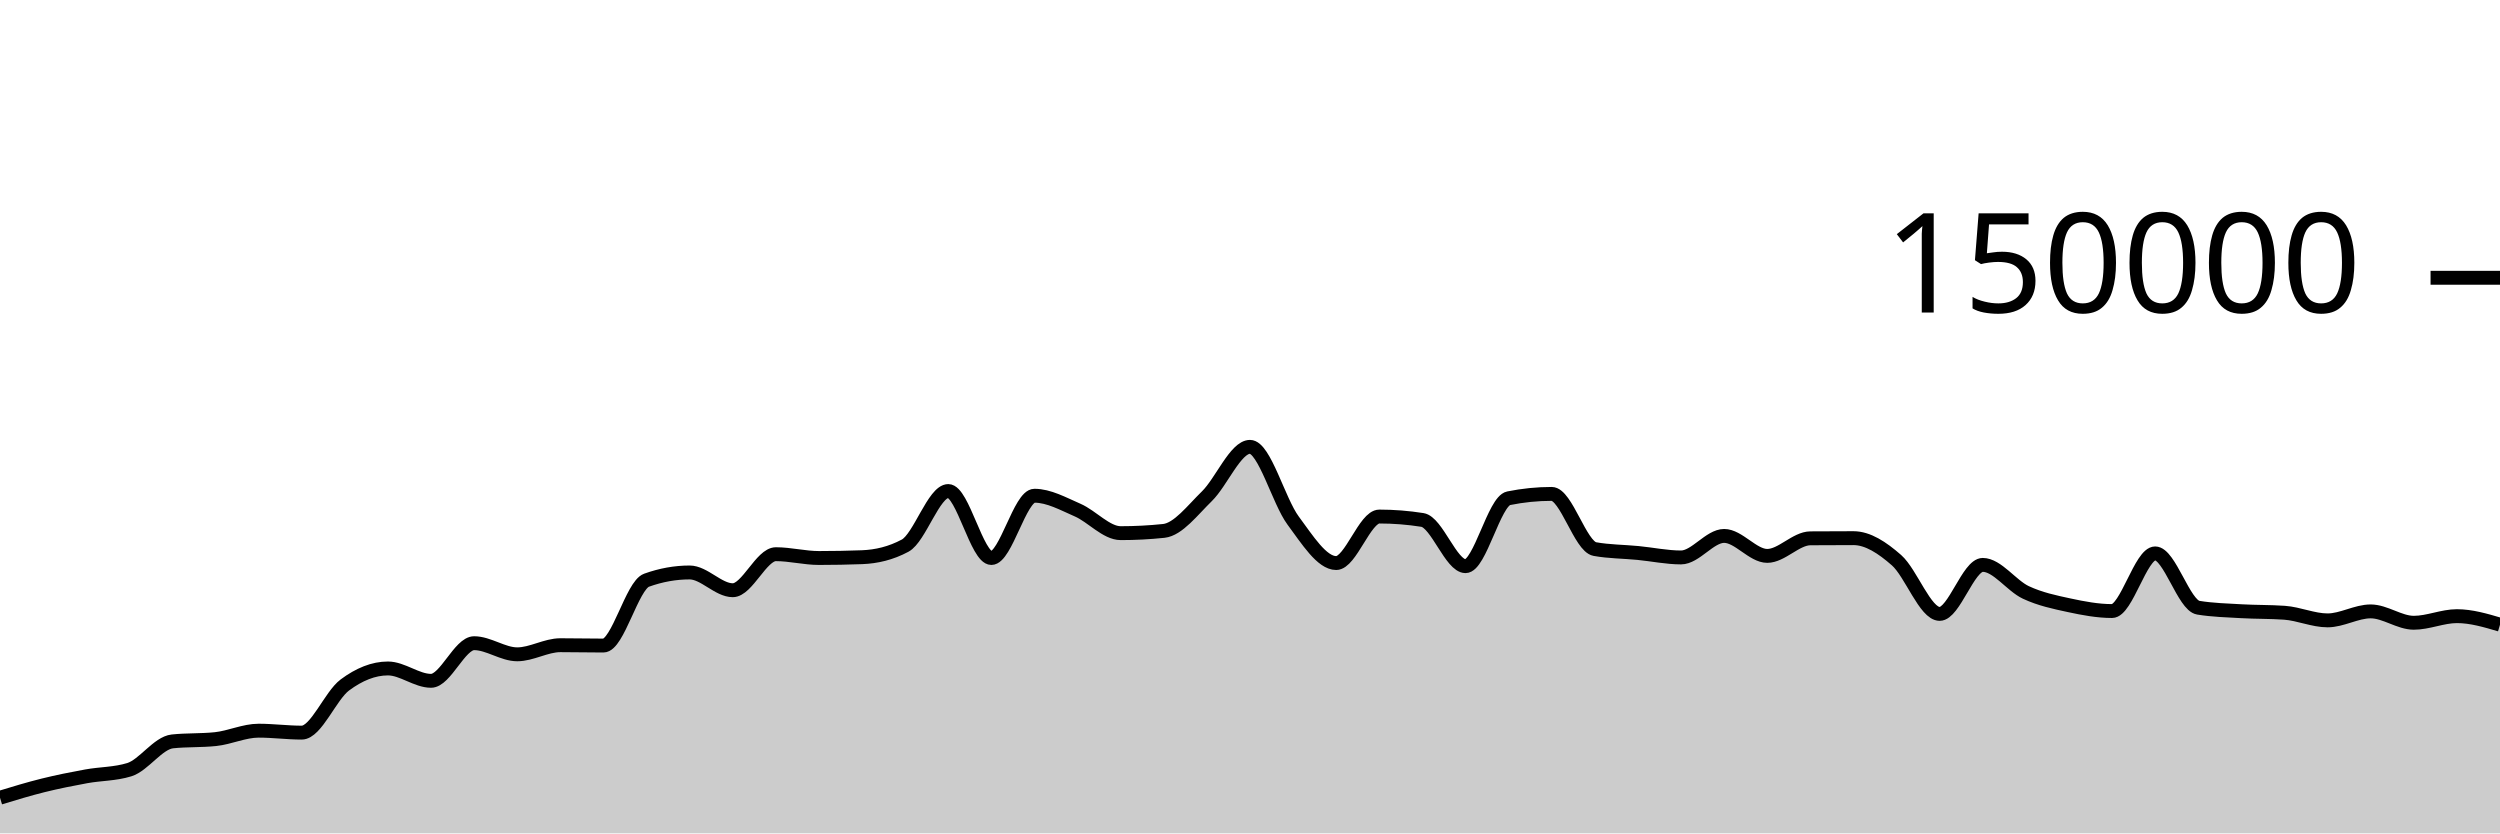
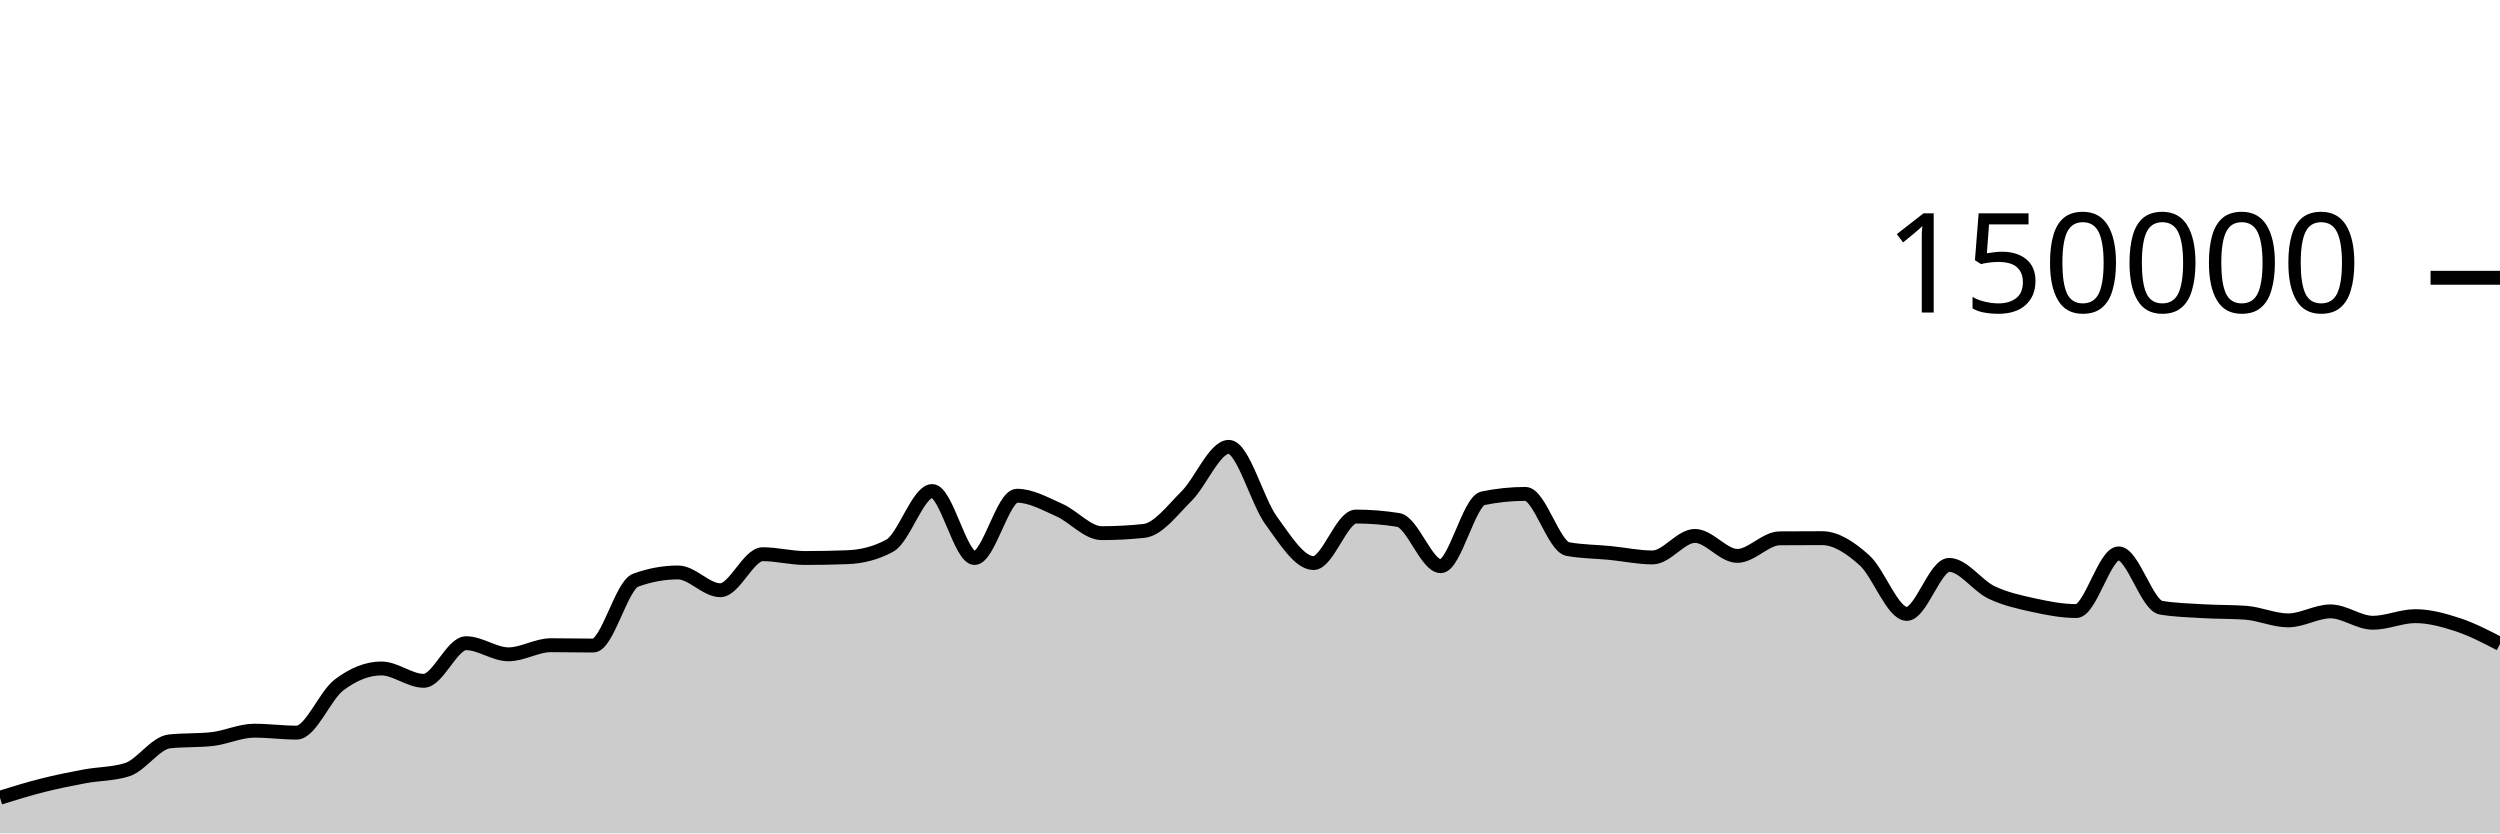
<svg xmlns="http://www.w3.org/2000/svg" viewBox="0 0 180 60">
  <g transform="translate(0,20)">
-     <path class="area" fill="rgba(0, 0, 0, 0.2)" d="M0,37.435C1.034,37.119,2.069,36.804,3.103,36.547C4.138,36.291,5.172,36.084,6.207,35.896C7.241,35.708,8.276,35.736,9.31,35.417C10.345,35.097,11.379,33.489,12.414,33.38C13.448,33.271,14.483,33.325,15.517,33.216C16.552,33.107,17.586,32.609,18.621,32.609C19.655,32.609,20.69,32.749,21.724,32.749C22.759,32.749,23.793,30.089,24.828,29.319C25.862,28.549,26.897,28.129,27.931,28.129C28.966,28.129,30,29.019,31.034,29.019C32.069,29.019,33.103,26.31,34.138,26.31C35.172,26.31,36.207,27.111,37.241,27.111C38.276,27.111,39.31,26.455,40.345,26.455C41.379,26.455,42.414,26.48,43.448,26.48C44.483,26.48,45.517,22.147,46.552,21.775C47.586,21.403,48.621,21.217,49.655,21.217C50.69,21.217,51.724,22.497,52.759,22.497C53.793,22.497,54.828,19.902,55.862,19.902C56.897,19.902,57.931,20.176,58.966,20.176C60,20.176,61.034,20.157,62.069,20.118C63.103,20.078,64.138,19.84,65.172,19.285C66.207,18.73,67.241,15.354,68.276,15.354C69.31,15.354,70.345,20.177,71.379,20.177C72.414,20.177,73.448,15.693,74.483,15.693C75.517,15.693,76.552,16.276,77.586,16.725C78.621,17.174,79.655,18.387,80.69,18.387C81.724,18.387,82.759,18.333,83.793,18.225C84.828,18.116,85.862,16.736,86.897,15.728C87.931,14.719,88.966,12.173,90,12.173C91.034,12.173,92.069,16.083,93.103,17.478C94.138,18.872,95.172,20.54,96.207,20.54C97.241,20.54,98.276,17.191,99.31,17.191C100.345,17.191,101.379,17.273,102.414,17.436C103.448,17.599,104.483,20.764,105.517,20.764C106.552,20.764,107.586,16.084,108.621,15.874C109.655,15.665,110.69,15.561,111.724,15.561C112.759,15.561,113.793,19.346,114.828,19.533C115.862,19.72,116.897,19.713,117.931,19.814C118.966,19.914,120,20.136,121.034,20.136C122.069,20.136,123.103,18.586,124.138,18.586C125.172,18.586,126.207,20.025,127.241,20.025C128.276,20.025,129.31,18.767,130.345,18.759C131.379,18.751,132.414,18.747,133.448,18.747C134.483,18.747,135.517,19.427,136.552,20.336C137.586,21.245,138.621,24.201,139.655,24.201C140.69,24.201,141.724,20.672,142.759,20.672C143.793,20.672,144.828,22.171,145.862,22.655C146.897,23.139,147.931,23.353,148.966,23.576C150,23.799,151.034,23.995,152.069,23.995C153.103,23.995,154.138,19.844,155.172,19.844C156.207,19.844,157.241,23.587,158.276,23.755C159.31,23.924,160.345,23.948,161.379,24.008C162.414,24.068,163.448,24.045,164.483,24.118C165.517,24.191,166.552,24.667,167.586,24.667C168.621,24.667,169.655,24.02,170.69,24.02C171.724,24.02,172.759,24.839,173.793,24.839C174.828,24.839,175.862,24.363,176.897,24.363C177.931,24.363,178.966,24.67,180,24.976L180,40C178.966,40,177.931,40,176.897,40C175.862,40,174.828,40,173.793,40C172.759,40,171.724,40,170.69,40C169.655,40,168.621,40,167.586,40C166.552,40,165.517,40,164.483,40C163.448,40,162.414,40,161.379,40C160.345,40,159.31,40,158.276,40C157.241,40,156.207,40,155.172,40C154.138,40,153.103,40,152.069,40C151.034,40,150,40,148.966,40C147.931,40,146.897,40,145.862,40C144.828,40,143.793,40,142.759,40C141.724,40,140.69,40,139.655,40C138.621,40,137.586,40,136.552,40C135.517,40,134.483,40,133.448,40C132.414,40,131.379,40,130.345,40C129.31,40,128.276,40,127.241,40C126.207,40,125.172,40,124.138,40C123.103,40,122.069,40,121.034,40C120,40,118.966,40,117.931,40C116.897,40,115.862,40,114.828,40C113.793,40,112.759,40,111.724,40C110.69,40,109.655,40,108.621,40C107.586,40,106.552,40,105.517,40C104.483,40,103.448,40,102.414,40C101.379,40,100.345,40,99.31,40C98.276,40,97.241,40,96.207,40C95.172,40,94.138,40,93.103,40C92.069,40,91.034,40,90,40C88.966,40,87.931,40,86.897,40C85.862,40,84.828,40,83.793,40C82.759,40,81.724,40,80.69,40C79.655,40,78.621,40,77.586,40C76.552,40,75.517,40,74.483,40C73.448,40,72.414,40,71.379,40C70.345,40,69.31,40,68.276,40C67.241,40,66.207,40,65.172,40C64.138,40,63.103,40,62.069,40C61.034,40,60,40,58.966,40C57.931,40,56.897,40,55.862,40C54.828,40,53.793,40,52.759,40C51.724,40,50.69,40,49.655,40C48.621,40,47.586,40,46.552,40C45.517,40,44.483,40,43.448,40C42.414,40,41.379,40,40.345,40C39.31,40,38.276,40,37.241,40C36.207,40,35.172,40,34.138,40C33.103,40,32.069,40,31.034,40C30,40,28.966,40,27.931,40C26.897,40,25.862,40,24.828,40C23.793,40,22.759,40,21.724,40C20.69,40,19.655,40,18.621,40C17.586,40,16.552,40,15.517,40C14.483,40,13.448,40,12.414,40C11.379,40,10.345,40,9.31,40C8.276,40,7.241,40,6.207,40C5.172,40,4.138,40,3.103,40C2.069,40,1.034,40,0,40Z" />
-     <path class="line" stroke="black" fill="none" d="M0,37.435C1.034,37.119,2.069,36.804,3.103,36.547C4.138,36.291,5.172,36.084,6.207,35.896C7.241,35.708,8.276,35.736,9.31,35.417C10.345,35.097,11.379,33.489,12.414,33.38C13.448,33.271,14.483,33.325,15.517,33.216C16.552,33.107,17.586,32.609,18.621,32.609C19.655,32.609,20.69,32.749,21.724,32.749C22.759,32.749,23.793,30.089,24.828,29.319C25.862,28.549,26.897,28.129,27.931,28.129C28.966,28.129,30,29.019,31.034,29.019C32.069,29.019,33.103,26.31,34.138,26.31C35.172,26.31,36.207,27.111,37.241,27.111C38.276,27.111,39.31,26.455,40.345,26.455C41.379,26.455,42.414,26.48,43.448,26.48C44.483,26.48,45.517,22.147,46.552,21.775C47.586,21.403,48.621,21.217,49.655,21.217C50.69,21.217,51.724,22.497,52.759,22.497C53.793,22.497,54.828,19.902,55.862,19.902C56.897,19.902,57.931,20.176,58.966,20.176C60,20.176,61.034,20.157,62.069,20.118C63.103,20.078,64.138,19.84,65.172,19.285C66.207,18.73,67.241,15.354,68.276,15.354C69.31,15.354,70.345,20.177,71.379,20.177C72.414,20.177,73.448,15.693,74.483,15.693C75.517,15.693,76.552,16.276,77.586,16.725C78.621,17.174,79.655,18.387,80.69,18.387C81.724,18.387,82.759,18.333,83.793,18.225C84.828,18.116,85.862,16.736,86.897,15.728C87.931,14.719,88.966,12.173,90,12.173C91.034,12.173,92.069,16.083,93.103,17.478C94.138,18.872,95.172,20.54,96.207,20.54C97.241,20.54,98.276,17.191,99.31,17.191C100.345,17.191,101.379,17.273,102.414,17.436C103.448,17.599,104.483,20.764,105.517,20.764C106.552,20.764,107.586,16.084,108.621,15.874C109.655,15.665,110.69,15.561,111.724,15.561C112.759,15.561,113.793,19.346,114.828,19.533C115.862,19.72,116.897,19.713,117.931,19.814C118.966,19.914,120,20.136,121.034,20.136C122.069,20.136,123.103,18.586,124.138,18.586C125.172,18.586,126.207,20.025,127.241,20.025C128.276,20.025,129.31,18.767,130.345,18.759C131.379,18.751,132.414,18.747,133.448,18.747C134.483,18.747,135.517,19.427,136.552,20.336C137.586,21.245,138.621,24.201,139.655,24.201C140.69,24.201,141.724,20.672,142.759,20.672C143.793,20.672,144.828,22.171,145.862,22.655C146.897,23.139,147.931,23.353,148.966,23.576C150,23.799,151.034,23.995,152.069,23.995C153.103,23.995,154.138,19.844,155.172,19.844C156.207,19.844,157.241,23.587,158.276,23.755C159.31,23.924,160.345,23.948,161.379,24.008C162.414,24.068,163.448,24.045,164.483,24.118C165.517,24.191,166.552,24.667,167.586,24.667C168.621,24.667,169.655,24.02,170.69,24.02C171.724,24.02,172.759,24.839,173.793,24.839C174.828,24.839,175.862,24.363,176.897,24.363C177.931,24.363,178.966,24.67,180,24.976" />
+     <path class="area" fill="rgba(0, 0, 0, 0.2)" d="M0,37.435C1.017,37.119,2.034,36.804,3.051,36.547C4.068,36.291,5.085,36.084,6.102,35.896C7.119,35.708,8.136,35.736,9.153,35.417C10.169,35.097,11.186,33.489,12.203,33.38C13.22,33.271,14.237,33.325,15.254,33.216C16.271,33.107,17.288,32.609,18.305,32.609C19.322,32.609,20.339,32.749,21.356,32.749C22.373,32.749,23.39,30.089,24.407,29.319C25.424,28.549,26.441,28.129,27.458,28.129C28.475,28.129,29.492,29.019,30.508,29.019C31.525,29.019,32.542,26.31,33.559,26.31C34.576,26.31,35.593,27.111,36.61,27.111C37.627,27.111,38.644,26.455,39.661,26.455C40.678,26.455,41.695,26.48,42.712,26.48C43.729,26.48,44.746,22.147,45.763,21.775C46.78,21.403,47.797,21.217,48.814,21.217C49.831,21.217,50.847,22.497,51.864,22.497C52.881,22.497,53.898,19.902,54.915,19.902C55.932,19.902,56.949,20.176,57.966,20.176C58.983,20.176,60,20.157,61.017,20.118C62.034,20.078,63.051,19.84,64.068,19.285C65.085,18.73,66.102,15.354,67.119,15.354C68.136,15.354,69.153,20.177,70.169,20.177C71.186,20.177,72.203,15.693,73.22,15.693C74.237,15.693,75.254,16.276,76.271,16.725C77.288,17.174,78.305,18.387,79.322,18.387C80.339,18.387,81.356,18.333,82.373,18.225C83.39,18.116,84.407,16.736,85.424,15.728C86.441,14.719,87.458,12.173,88.475,12.173C89.492,12.173,90.508,16.083,91.525,17.478C92.542,18.872,93.559,20.54,94.576,20.54C95.593,20.54,96.61,17.191,97.627,17.191C98.644,17.191,99.661,17.273,100.678,17.436C101.695,17.599,102.712,20.764,103.729,20.764C104.746,20.764,105.763,16.084,106.78,15.874C107.797,15.665,108.814,15.561,109.831,15.561C110.847,15.561,111.864,19.346,112.881,19.533C113.898,19.72,114.915,19.713,115.932,19.814C116.949,19.914,117.966,20.136,118.983,20.136C120,20.136,121.017,18.586,122.034,18.586C123.051,18.586,124.068,20.025,125.085,20.025C126.102,20.025,127.119,18.767,128.136,18.759C129.153,18.751,130.169,18.747,131.186,18.747C132.203,18.747,133.22,19.427,134.237,20.336C135.254,21.245,136.271,24.201,137.288,24.201C138.305,24.201,139.322,20.672,140.339,20.672C141.356,20.672,142.373,22.171,143.39,22.655C144.407,23.139,145.424,23.353,146.441,23.576C147.458,23.799,148.475,23.995,149.492,23.995C150.508,23.995,151.525,19.844,152.542,19.844C153.559,19.844,154.576,23.587,155.593,23.755C156.61,23.924,157.627,23.948,158.644,24.008C159.661,24.068,160.678,24.045,161.695,24.118C162.712,24.191,163.729,24.667,164.746,24.667C165.763,24.667,166.78,24.02,167.797,24.02C168.814,24.02,169.831,24.839,170.847,24.839C171.864,24.839,172.881,24.363,173.898,24.363C174.915,24.363,175.932,24.642,176.949,24.976C177.966,25.31,178.983,25.837,180,26.365L180,40C178.983,40,177.966,40,176.949,40C175.932,40,174.915,40,173.898,40C172.881,40,171.864,40,170.847,40C169.831,40,168.814,40,167.797,40C166.78,40,165.763,40,164.746,40C163.729,40,162.712,40,161.695,40C160.678,40,159.661,40,158.644,40C157.627,40,156.61,40,155.593,40C154.576,40,153.559,40,152.542,40C151.525,40,150.508,40,149.492,40C148.475,40,147.458,40,146.441,40C145.424,40,144.407,40,143.39,40C142.373,40,141.356,40,140.339,40C139.322,40,138.305,40,137.288,40C136.271,40,135.254,40,134.237,40C133.22,40,132.203,40,131.186,40C130.169,40,129.153,40,128.136,40C127.119,40,126.102,40,125.085,40C124.068,40,123.051,40,122.034,40C121.017,40,120,40,118.983,40C117.966,40,116.949,40,115.932,40C114.915,40,113.898,40,112.881,40C111.864,40,110.847,40,109.831,40C108.814,40,107.797,40,106.78,40C105.763,40,104.746,40,103.729,40C102.712,40,101.695,40,100.678,40C99.661,40,98.644,40,97.627,40C96.61,40,95.593,40,94.576,40C93.559,40,92.542,40,91.525,40C90.508,40,89.492,40,88.475,40C87.458,40,86.441,40,85.424,40C84.407,40,83.39,40,82.373,40C81.356,40,80.339,40,79.322,40C78.305,40,77.288,40,76.271,40C75.254,40,74.237,40,73.22,40C72.203,40,71.186,40,70.169,40C69.153,40,68.136,40,67.119,40C66.102,40,65.085,40,64.068,40C63.051,40,62.034,40,61.017,40C60,40,58.983,40,57.966,40C56.949,40,55.932,40,54.915,40C53.898,40,52.881,40,51.864,40C50.847,40,49.831,40,48.814,40C47.797,40,46.78,40,45.763,40C44.746,40,43.729,40,42.712,40C41.695,40,40.678,40,39.661,40C38.644,40,37.627,40,36.61,40C35.593,40,34.576,40,33.559,40C32.542,40,31.525,40,30.508,40C29.492,40,28.475,40,27.458,40C26.441,40,25.424,40,24.407,40C23.39,40,22.373,40,21.356,40C20.339,40,19.322,40,18.305,40C17.288,40,16.271,40,15.254,40C14.237,40,13.22,40,12.203,40C11.186,40,10.169,40,9.153,40C8.136,40,7.119,40,6.102,40C5.085,40,4.068,40,3.051,40C2.034,40,1.017,40,0,40Z" />
+     <path class="line" stroke="black" fill="none" d="M0,37.435C1.017,37.119,2.034,36.804,3.051,36.547C4.068,36.291,5.085,36.084,6.102,35.896C7.119,35.708,8.136,35.736,9.153,35.417C10.169,35.097,11.186,33.489,12.203,33.38C13.22,33.271,14.237,33.325,15.254,33.216C16.271,33.107,17.288,32.609,18.305,32.609C19.322,32.609,20.339,32.749,21.356,32.749C22.373,32.749,23.39,30.089,24.407,29.319C25.424,28.549,26.441,28.129,27.458,28.129C28.475,28.129,29.492,29.019,30.508,29.019C31.525,29.019,32.542,26.31,33.559,26.31C34.576,26.31,35.593,27.111,36.61,27.111C37.627,27.111,38.644,26.455,39.661,26.455C40.678,26.455,41.695,26.48,42.712,26.48C43.729,26.48,44.746,22.147,45.763,21.775C46.78,21.403,47.797,21.217,48.814,21.217C49.831,21.217,50.847,22.497,51.864,22.497C52.881,22.497,53.898,19.902,54.915,19.902C55.932,19.902,56.949,20.176,57.966,20.176C58.983,20.176,60,20.157,61.017,20.118C62.034,20.078,63.051,19.84,64.068,19.285C65.085,18.73,66.102,15.354,67.119,15.354C68.136,15.354,69.153,20.177,70.169,20.177C71.186,20.177,72.203,15.693,73.22,15.693C74.237,15.693,75.254,16.276,76.271,16.725C77.288,17.174,78.305,18.387,79.322,18.387C80.339,18.387,81.356,18.333,82.373,18.225C83.39,18.116,84.407,16.736,85.424,15.728C86.441,14.719,87.458,12.173,88.475,12.173C89.492,12.173,90.508,16.083,91.525,17.478C92.542,18.872,93.559,20.54,94.576,20.54C95.593,20.54,96.61,17.191,97.627,17.191C98.644,17.191,99.661,17.273,100.678,17.436C101.695,17.599,102.712,20.764,103.729,20.764C104.746,20.764,105.763,16.084,106.78,15.874C107.797,15.665,108.814,15.561,109.831,15.561C110.847,15.561,111.864,19.346,112.881,19.533C113.898,19.72,114.915,19.713,115.932,19.814C116.949,19.914,117.966,20.136,118.983,20.136C120,20.136,121.017,18.586,122.034,18.586C123.051,18.586,124.068,20.025,125.085,20.025C126.102,20.025,127.119,18.767,128.136,18.759C129.153,18.751,130.169,18.747,131.186,18.747C132.203,18.747,133.22,19.427,134.237,20.336C135.254,21.245,136.271,24.201,137.288,24.201C138.305,24.201,139.322,20.672,140.339,20.672C141.356,20.672,142.373,22.171,143.39,22.655C144.407,23.139,145.424,23.353,146.441,23.576C147.458,23.799,148.475,23.995,149.492,23.995C150.508,23.995,151.525,19.844,152.542,19.844C153.559,19.844,154.576,23.587,155.593,23.755C156.61,23.924,157.627,23.948,158.644,24.008C159.661,24.068,160.678,24.045,161.695,24.118C162.712,24.191,163.729,24.667,164.746,24.667C165.763,24.667,166.78,24.02,167.797,24.02C168.814,24.02,169.831,24.839,170.847,24.839C171.864,24.839,172.881,24.363,173.898,24.363C174.915,24.363,175.932,24.642,176.949,24.976C177.966,25.31,178.983,25.837,180,26.365" />
    <path class="axis-ceiling" stroke-width="1" stroke="black" fill="none" d="M175,0L180,0" />
    <text class="axis-ceiling-label" font-family="sans-serif" text-anchor="end" font-size="10px" x="170" y="2.5">150000</text>
  </g>
</svg>
